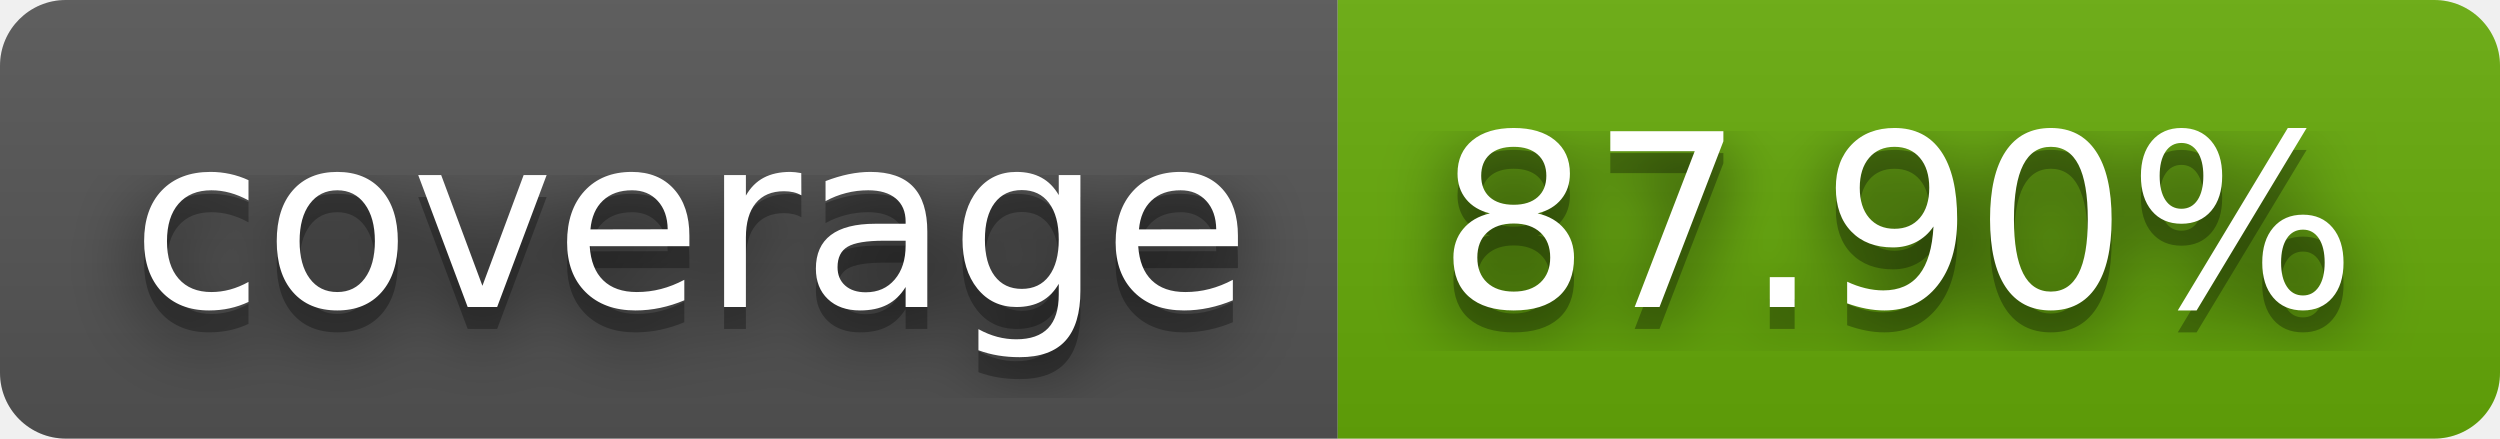
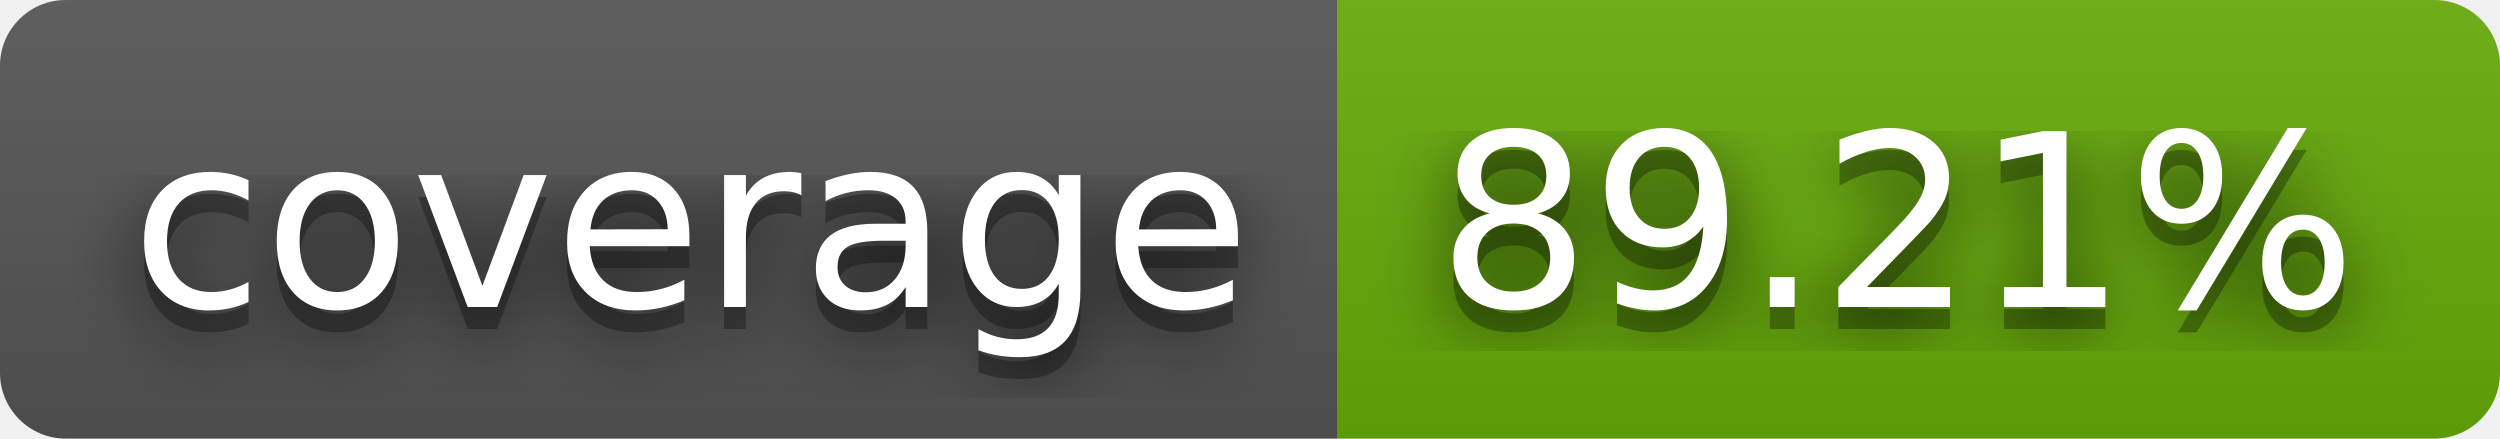
- <svg xmlns="http://www.w3.org/2000/svg" width="114" height="20" role="img" aria-label="coverage: 87.90%">
+ <svg xmlns="http://www.w3.org/2000/svg" width="114" height="20" role="img" aria-label="coverage: 89.21%">
  <filter id="blur">
    <feGaussianBlur in="SourceGraphic" stdDeviation="16" />
  </filter>
  <linearGradient id="s" x2="0" y2="100%">
    <stop offset="0" stop-color="#bbb" stop-opacity=".1" />
    <stop offset="1" stop-opacity=".1" />
  </linearGradient>
  <clipPath id="r">
    <rect width="114" height="20" rx="3" fill="#fff" />
  </clipPath>
  <g clip-path="url(#r)">
    <rect width="61" height="20" fill="#555" />
    <rect x="61" width="53" height="20" fill="#67ac09" />
    <rect width="114" height="20" fill="url(#s)" />
  </g>
  <g fill="#fff" text-anchor="middle" font-family="Verdana,Geneva,DejaVu Sans,sans-serif" text-rendering="geometricPrecision" font-size="110">
    <text aria-hidden="true" x="315" y="150" fill="#010101" fill-opacity=".80" filter="url(#blur)" transform="scale(.1)" textLength="510">coverage</text>
    <text aria-hidden="true" x="315" y="150" fill="#010101" fill-opacity=".3" transform="scale(.1)" textLength="510">coverage</text>
    <text x="315" y="140" transform="scale(.1)" fill="#fff" textLength="510">coverage</text>
-     <text aria-hidden="true" x="865" y="150" fill="#010101" fill-opacity=".80" filter="url(#blur)" transform="scale(.1)" textLength="430">87.90%</text>
-     <text aria-hidden="true" x="865" y="150" fill="#010101" fill-opacity=".3" transform="scale(.1)" textLength="430">87.90%</text>
-     <text x="865" y="140" transform="scale(.1)" fill="#fff" textLength="430">87.90%</text>
+     <text aria-hidden="true" x="865" y="150" fill="#010101" fill-opacity=".80" filter="url(#blur)" transform="scale(.1)" textLength="430">89.21%</text>
+     <text aria-hidden="true" x="865" y="150" fill="#010101" fill-opacity=".3" transform="scale(.1)" textLength="430">89.21%</text>
+     <text x="865" y="140" transform="scale(.1)" fill="#fff" textLength="430">89.21%</text>
  </g>
</svg>
